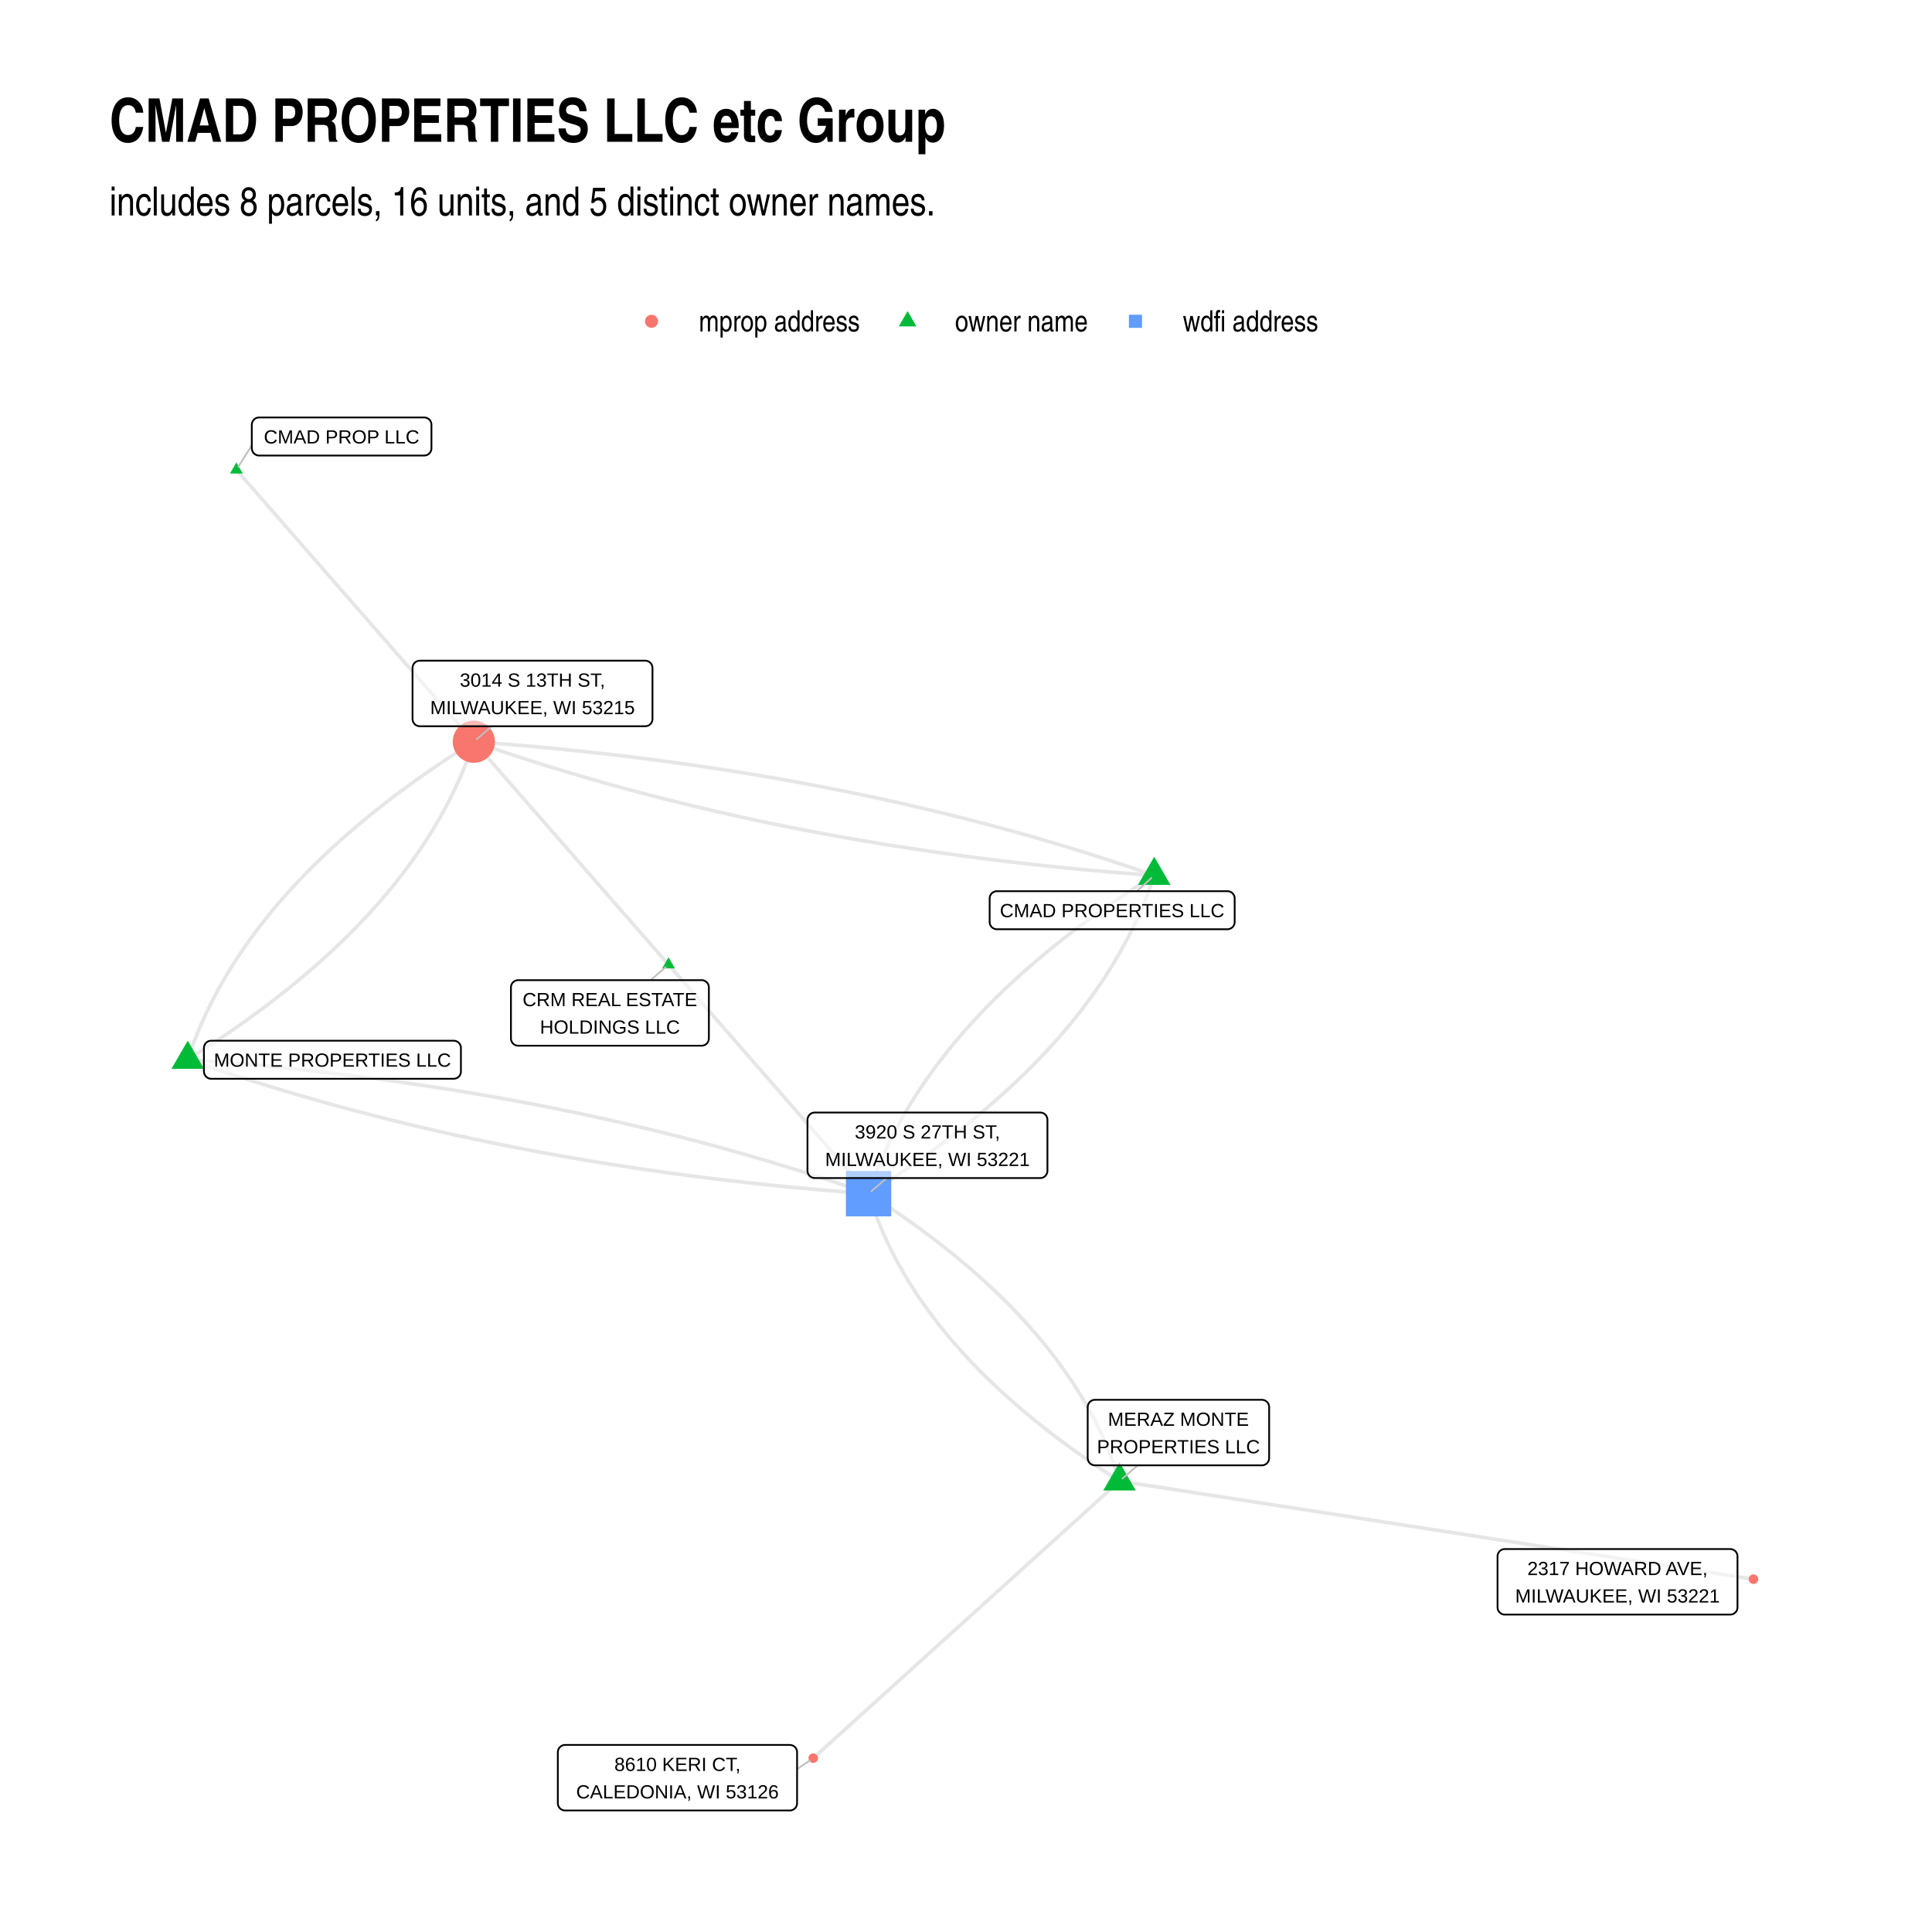
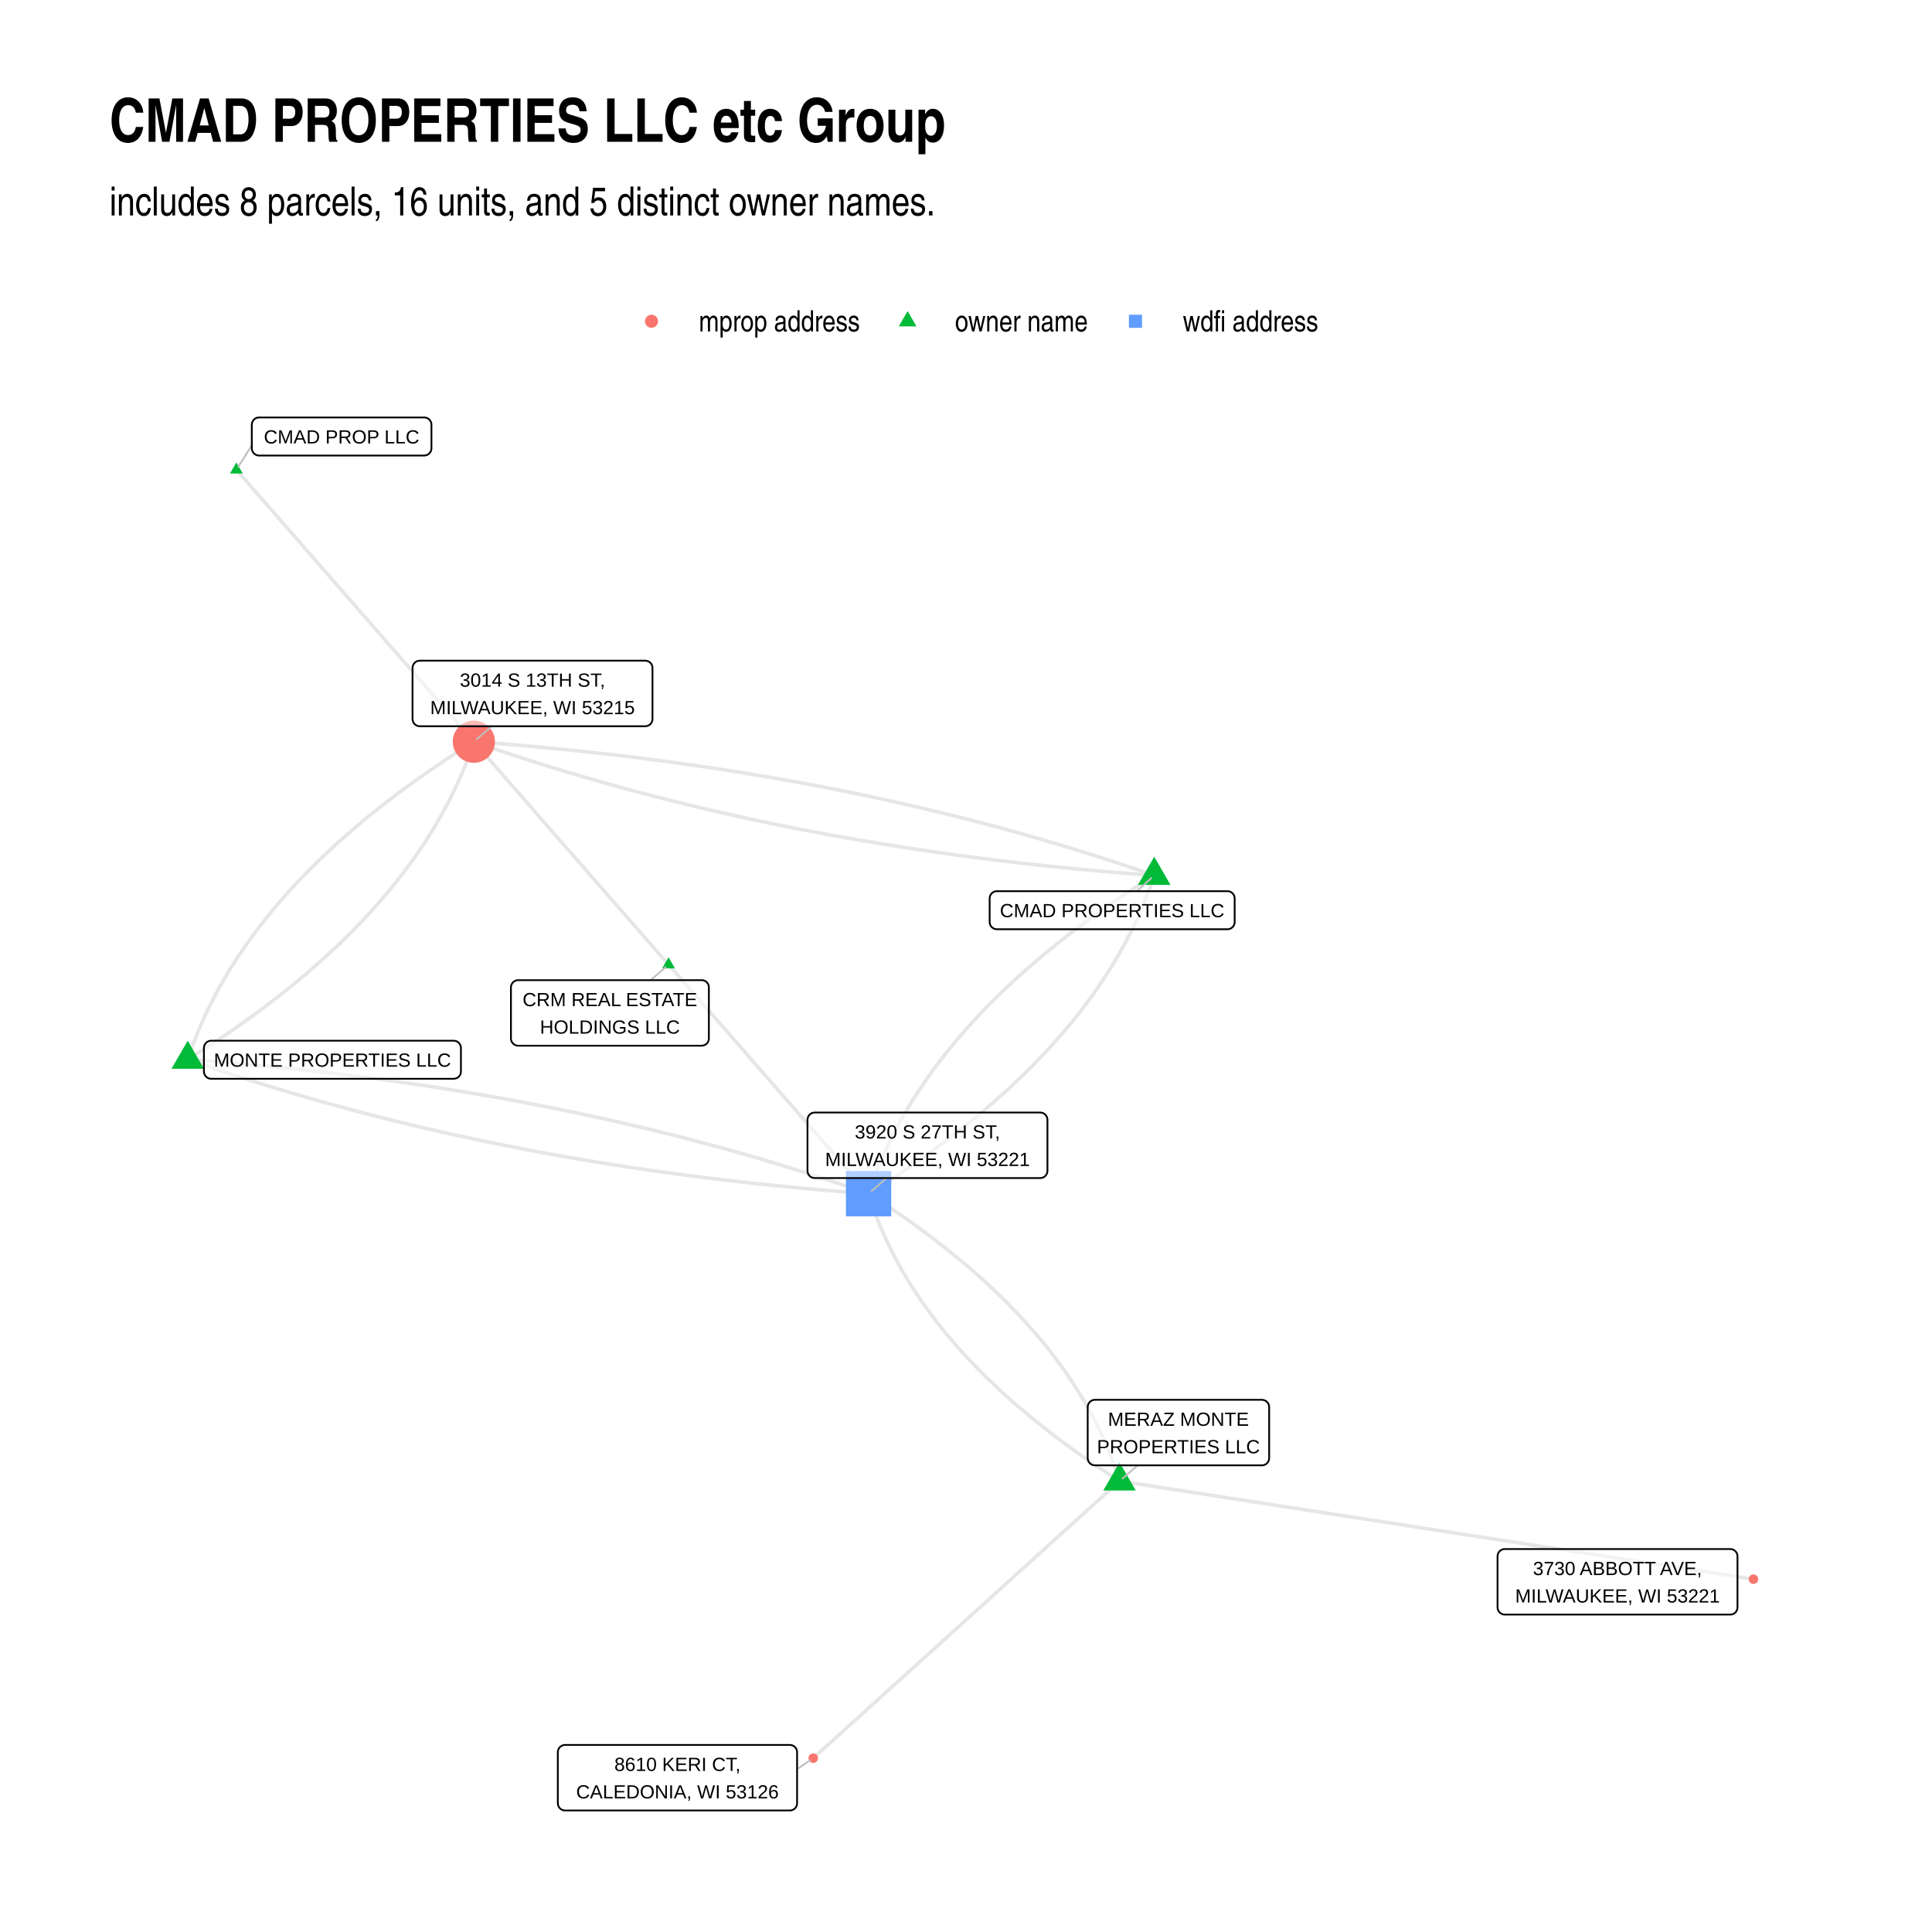
<svg xmlns="http://www.w3.org/2000/svg" width="768" height="768" class="svglite" viewBox="0 0 576 576">
  <defs>
    <style>.svglite line,.svglite polyline,.svglite polygon,.svglite path,.svglite circle{fill:none;stroke:#000000;stroke-linecap:round;stroke-linejoin:round;stroke-miterlimit:10.00}.svglite text{white-space:pre}</style>
  </defs>
  <rect width="100%" height="100%" style="stroke-linecap:round;stroke-linejoin:round;stroke-miterlimit:10.00;stroke:none;fill:#FFFFFF" />
  <defs>
    <clipPath id="cpMC4wMHw1NzYuMDB8MC4wMHw1NzYuMDA=">
      <path d="M0 0h576v576H0z" />
    </clipPath>
  </defs>
  <g clip-path="url(#cpMC4wMHw1NzYuMDB8MC4wMHw1NzYuMDA=)">
    <path d="M0 0h576v576H0z" style="stroke-width:1.07;stroke:none;fill:#FFFFFF" />
  </g>
  <defs>
    <clipPath id="cpMzIuNjN8NTQ2LjExfDEyMC44Nnw1NDMuMzc=">
      <path d="M32.63 120.86h513.48v422.51H32.63z" />
    </clipPath>
  </defs>
  <g clip-path="url(#cpMzIuNjN8NTQ2LjExfDEyMC44Nnw1NDMuMzc=)">
    <path d="m344.12 261.01-1.84-.64-1.84-.64-1.84-.63-1.85-.62-1.85-.62-1.86-.62-1.86-.61-1.87-.6-1.87-.6-1.87-.6-1.88-.59-1.89-.59-1.88-.58-1.9-.58-1.89-.57-1.9-.57-1.91-.56-1.91-.56-1.91-.55-1.92-.55-1.92-.54-1.93-.54-1.93-.53-1.94-.53-1.94-.52-1.94-.52-1.95-.51-1.95-.51-1.96-.51-1.96-.5-1.97-.49-1.97-.49-1.97-.49-1.98-.48-1.99-.47-1.98-.47-2-.47-1.99-.46-2-.45-2.01-.46-2.01-.44-2.01-.44-2.02-.44-2.02-.43-2.03-.43-2.03-.42-2.04-.42-2.04-.41-2.04-.41-2.05-.4-2.06-.4-2.05-.39-2.07-.39-2.06-.38-2.07-.38-2.08-.38-2.08-.37-2.08-.36-2.09-.36-2.09-.35-2.1-.35-2.1-.35-2.11-.34-2.11-.33-2.11-.33-2.12-.33-2.12-.32-2.13-.31-2.13-.32-2.14-.3-2.14-.3-2.14-.3-2.15-.29-2.16-.29-2.15-.28-2.17-.28-2.16-.27-2.17-.27-2.18-.26-2.18-.26-2.18-.25-2.19-.25-2.19-.24-2.2-.24-2.2-.23-2.21-.23-2.21-.23-2.21-.22-2.22-.21-2.23-.21-2.22-.21-2.24-.2-2.23-.19-2.24-.19-2.25-.19-2.25-.18-2.25-.17-2.26-.17-2.26-.17m202.85 39.88-1.37.86-1.36.86-1.35.86-1.33.87-1.33.86-1.32.87-1.3.87-1.3.88-1.28.87-1.28.88-1.26.88-1.26.88-1.24.88-1.23.89-1.23.88-1.21.89-1.2.9-1.19.89-1.19.89-1.17.9-1.16.9-1.15.9-1.14.91-1.13.9-1.12.91-1.11.91-1.1.91-1.08.92-1.08.91-1.07.92-1.06.92-1.04.92-1.04.92-1.03.93-1.01.93-1.01.93-.99.93-.99.93-.97.94-.97.94-.95.94-.94.94-.94.95-.92.94-.91.95-.9.95-.89.95-.88.96-.87.95-.87.96-.85.96-.83.96-.83.97-.82.97-.81.96-.8.97-.79.98-.77.97-.77.98-.76.98-.74.98-.74.98-.73.99-.71.98-.7.99-.7.99-.68.99-.68 1-.66 1-.65 1-.65 1-.63 1-.62 1-.61 1.01-.6 1.01-.59 1.01-.58 1.02-.57 1.01-.56 1.02-.55 1.02-.54 1.02-.53 1.02-.52 1.03-.51 1.02-.49 1.03-.49 1.03-.48 1.04-.46 1.03-.46 1.04-.44 1.04-.44 1.04-.42 1.05-.42 1.04-.4 1.05-.4 1.05-.38 1.05-.37 1.05-.36 1.06-.36 1.06m85.17-94.88-2.26-.17-2.26-.17-2.26-.18-2.25-.18-2.24-.18-2.24-.19-2.24-.2-2.23-.2-2.23-.2-2.22-.21-2.22-.22-2.21-.21-2.21-.23-2.21-.23-2.2-.23-2.2-.24-2.19-.24-2.19-.25-2.18-.25-2.18-.26-2.18-.26-2.17-.27-2.17-.27-2.16-.28-2.16-.28-2.15-.29-2.15-.29-2.14-.3-2.15-.3-2.13-.31-2.13-.31-2.13-.31-2.12-.32-2.12-.33-2.12-.33-2.11-.33-2.1-.34-2.1-.35-2.1-.35-2.09-.35-2.09-.36-2.08-.37-2.08-.37-2.08-.37-2.07-.38-2.07-.38-2.06-.39-2.06-.39-2.05-.4-2.05-.4-2.04-.41-2.04-.41-2.04-.42-2.03-.42-2.03-.43-2.02-.43-2.02-.44-2.01-.44-2.01-.45-2.01-.45-2-.45-2-.46-1.99-.47-1.99-.47-1.98-.48-1.98-.48-1.97-.48-1.98-.49-1.96-.5-1.96-.49-1.96-.51-1.95-.51-1.95-.51-1.95-.52-1.94-.52-1.93-.53-1.93-.54-1.93-.53-1.92-.55-1.92-.54-1.92-.56-1.91-.55-1.9-.57-1.9-.56-1.9-.58-1.89-.57-1.89-.58-1.88-.59-1.88-.59-1.88-.6-1.87-.6-1.86-.6-1.86-.61-1.86-.62-1.85-.62-1.85-.63-1.85-.62-1.84-.64-1.83-.64m202.85 39.88-.35 1.05-.37 1.06-.37 1.05-.38 1.06-.4 1.05-.4 1.04-.42 1.05-.42 1.04-.44 1.04-.44 1.04-.46 1.04-.46 1.04-.48 1.03-.49 1.03-.49 1.03-.51 1.03-.52 1.02-.53 1.03-.54 1.02-.55 1.02-.56 1.01-.57 1.02-.58 1.01-.59 1.01-.6 1.01-.61 1.01-.62 1.01-.63 1-.65 1-.65 1-.66 1-.68.99-.68.99-.69.99-.71.99-.71.99-.73.98-.74.99-.74.98-.76.98-.77.97-.77.98-.79.97-.8.97-.81.97-.82.97-.82.96-.84.96-.85.96-.86.96-.87.96-.89.95-.89.95-.9.95-.91.95-.92.95-.94.94-.94.95-.95.94-.97.93-.97.94-.99.93-.99.94-1.01.93-1.01.92-1.03.93-1.03.92-1.05.93-1.06.92-1.07.91-1.07.92-1.09.91-1.1.91-1.11.91-1.12.91-1.13.91-1.14.9-1.15.9-1.16.9-1.17.9-1.18.9-1.2.89-1.2.89-1.21.89-1.22.89-1.24.88-1.24.89-1.26.88-1.26.88-1.28.87-1.28.88-1.3.87-1.3.87-1.32.87-1.33.87-1.33.86-1.35.87-1.36.86-1.37.86m74.82 85.67-.92.84-.92.83-.92.84-.93.83-.92.84-.92.83-.92.83-.93.84-.92.83-.92.84-.92.83-.93.84-.92.83-.92.83-.92.84-.92.83-.93.84-.92.83-.92.84-.92.83-.93.84-.92.83-.92.83-.92.84-.93.83-.92.84-.92.83-.92.84-.93.83-.92.83-.92.84-.92.83-.93.84-.92.83-.92.84-.92.83-.93.84-.92.83-.92.83-.92.84-.92.83-.93.84-.92.83-.92.84-.92.83-.93.83-.92.84-.92.83-.92.84-.93.83-.92.84-.92.83-.92.84-.93.83-.92.83-.92.84-.92.83-.93.84-.92.83-.92.84-.92.83-.93.84-.92.83-.92.83-.92.84-.93.83-.92.84-.92.83-.92.84-.92.83-.93.83-.92.84-.92.83-.92.84-.93.83-.92.84-.92.83-.92.84-.93.83-.92.83-.92.84-.92.83-.93.84-.92.83-.92.84-.92.83-.93.83-.92.84-.92.83-.92.84-.93.83-.92.84-.92.83-.92.84-.93.83-.92.83-.92.84-.92.83-.92.84" style="stroke-width:1.07;stroke:#000000;stroke-opacity:0.10;stroke-linecap:butt" />
    <path d="m333.77 441.56-.29-.95-.31-.95-.32-.95-.32-.95-.33-.94-.35-.95-.35-.94-.36-.94-.38-.94-.38-.93-.39-.94-.4-.93-.41-.93-.42-.93-.42-.93-.44-.93-.45-.92-.46-.92-.46-.92-.48-.92-.48-.92-.49-.92-.51-.91-.51-.91-.52-.91-.53-.91-.54-.9-.55-.91-.56-.9-.57-.9-.58-.9-.58-.9-.6-.9-.61-.89-.61-.89-.63-.89-.63-.89-.64-.89-.66-.88-.66-.89-.67-.88-.68-.88-.69-.87-.7-.88-.71-.88-.72-.87-.73-.87-.73-.87-.75-.86-.76-.87-.76-.86-.78-.87-.78-.86-.79-.85-.81-.86-.81-.86-.82-.85-.83-.85-.84-.85-.85-.85-.86-.84-.87-.85-.87-.84-.89-.84-.9-.84-.9-.83-.92-.84-.92-.83-.93-.83-.95-.83-.95-.83-.96-.83-.97-.82-.98-.83-.99-.82-1-.82-1.01-.81-1.02-.82-1.03-.81-1.03-.81-1.05-.81-1.05-.81-1.07-.81-1.07-.8-1.09-.81-1.09-.8-1.1-.8-1.11-.8-1.12-.79-1.13-.8-1.14-.79-1.15-.79-1.16-.79-1.17-.78-1.18-.79-1.18-.78-1.2-.78-1.2-.78-1.22-.78m-59.63-68.29-.59-.67-.58-.67-.59-.67-.59-.67-.58-.67-.59-.68-.58-.67-.59-.67-.59-.67-.58-.67-.59-.67-.59-.67-.58-.68-.59-.67-.59-.67-.58-.67-.59-.67-.58-.67-.59-.67-.59-.68-.58-.67-.59-.67-.59-.67-.58-.67-.59-.67-.59-.67-.58-.68-.59-.67-.59-.67-.58-.67-.59-.67-.58-.67-.59-.67-.59-.68-.58-.67-.59-.67-.59-.67-.58-.67-.59-.67-.59-.67-.58-.68-.59-.67-.58-.67-.59-.67-.59-.67-.58-.67-.59-.67-.59-.68-.58-.67-.59-.67-.59-.67-.58-.67-.59-.67-.58-.67-.59-.68-.59-.67-.58-.67-.59-.67-.59-.67-.58-.67-.59-.67-.59-.68-.58-.67-.59-.67-.58-.67-.59-.67-.59-.67-.58-.67-.59-.68-.59-.67-.58-.67-.59-.67-.59-.67-.58-.67-.59-.67-.58-.68-.59-.67-.59-.67-.58-.67-.59-.67-.59-.67-.58-.67-.59-.68-.59-.67-.58-.67-.59-.67-.58-.67-.59-.67-.59-.67-.58-.68-.59-.67-.59-.67-.58-.67-.59-.67-.59-.67-.58-.67-.59-.68-.58-.67-.59-.67m58.05 66.47.6.69.6.69.61.69.6.69.6.69.6.69.61.69.6.69.6.69.6.69.61.69.6.69.6.69.6.69.61.69.6.69.6.69.6.69.6.69.61.69.6.69.6.69.6.69.61.69.6.69.6.69.6.69.61.69.6.69.6.69.6.69.61.69.6.68.6.69.6.69.6.69.61.69.6.69.6.69.6.69.61.69.6.69.6.69.6.69.61.69.6.69.6.69.6.69.61.69.6.69.6.69.6.69.6.69.61.69.6.69.6.69.6.69.61.69.6.69.6.69.6.69.61.69.6.69.6.69.6.69.61.69.6.69.6.69.6.69.6.69.61.69.6.68.6.69.6.69.61.69.6.69.6.69.6.69.61.69.6.69.6.69.6.69.61.69.6.69.6.69.6.69.6.69.61.69.6.69.6.69.6.69.61.69.6.69.6.69.6.69.61.69.6.69.6.69.6.69" style="stroke-width:1.07;stroke:#000000;stroke-opacity:0.10;stroke-linecap:butt" />
    <path d="m55.97 315.86 1.37-.86 1.36-.86 1.34-.86 1.34-.86 1.33-.87 1.32-.87 1.3-.87 1.3-.87 1.28-.87 1.28-.88 1.27-.88 1.25-.88 1.25-.88 1.23-.88 1.22-.89 1.22-.88 1.2-.89 1.19-.9 1.19-.89 1.17-.9 1.16-.89 1.15-.9 1.14-.9 1.13-.91 1.12-.91 1.11-.9 1.1-.91 1.09-.92 1.08-.91 1.07-.92 1.06-.91 1.05-.92 1.03-.93 1.03-.92 1.02-.93 1-.93 1-.93.99-.93.97-.93.97-.94.95-.94.95-.94.93-.94.92-.95.92-.94.9-.95.89-.95.89-.95.87-.96.86-.96.85-.95.84-.97.83-.96.82-.96.81-.97.8-.97.79-.97.78-.97.77-.98.76-.98.74-.98.74-.98.73-.98.71-.98.71-.99.7-.99.68-.99.68-1 .66-.99.66-1 .64-1 .64-1 .62-1 .61-1.01.61-1.01.59-1.01.58-1.01.57-1.01.56-1.02.55-1.02.55-1.02.53-1.02.52-1.02.51-1.03.49-1.02.49-1.03.48-1.04.47-1.03.46-1.04.45-1.03.43-1.05.43-1.04.42-1.04.4-1.05.4-1.05.38-1.05.38-1.05.36-1.05.36-1.06m-85.3 94.73 1.83.64 1.84.63 1.85.64 1.85.62 1.85.62 1.86.62 1.86.61 1.87.61 1.87.6 1.87.6 1.88.59 1.89.59 1.89.59 1.89.57 1.9.58 1.9.57 1.9.56 1.92.56 1.91.55 1.92.55 1.92.55 1.93.54 1.93.53 1.94.53 1.94.53 1.95.52 1.95.51 1.95.51 1.96.51 1.96.5 1.97.5 1.97.49 1.98.48 1.98.49 1.98.47 1.99.48 1.99.46 2 .47 2 .45 2.01.46 2.01.44 2.02.45 2.02.43 2.02.44 2.03.43 2.03.42 2.04.42 2.04.41 2.05.41 2.05.41 2.05.4 2.06.39 2.06.39 2.07.39 2.07.38 2.08.37 2.08.37 2.09.37 2.09.36 2.09.35 2.1.36 2.1.34 2.11.34 2.11.34 2.12.33 2.12.33 2.12.32 2.13.32 2.13.31 2.14.31 2.14.3 2.15.3 2.15.29 2.16.29 2.16.28 2.16.28 2.17.28 2.17.27 2.18.26 2.18.26 2.19.25 2.19.25 2.19.25 2.2.24 2.21.23 2.2.23 2.22.23 2.21.22 2.22.22 2.23.21 2.23.2 2.23.2 2.24.2 2.24.19 2.25.19 2.25.18 2.26.18 2.26.17 2.26.17" style="stroke-width:1.07;stroke:#000000;stroke-opacity:0.10;stroke-linecap:butt" />
    <path d="m55.97 315.86.35-1.06.37-1.05.37-1.06.39-1.05.39-1.05.41-1.04.42-1.05.42-1.04.44-1.04.45-1.04.46-1.03.46-1.04.48-1.03.49-1.03.5-1.03.51-1.02.52-1.03.53-1.02.54-1.02.55-1.02.56-1.01.58-1.01.58-1.02.59-1.01.6-1 .62-1.01.62-1 .63-1 .65-1 .65-1 .67-1 .67-.99.69-.99.7-.99.7-.99.72-.98.73-.99.73-.98.75-.98.76-.97.77-.98.78-.97.79-.97.79-.97.81-.97.82-.96.84-.97.84-.96.85-.96.86-.95.87-.96.88-.95.9-.95.9-.95.91-.95.93-.94.93-.94.95-.95.95-.93.96-.94.98-.93.99-.94.99-.93 1.01-.93 1.02-.92 1.02-.93 1.04-.92 1.05-.92 1.06-.92 1.07-.91 1.07-.92 1.09-.91 1.1-.91 1.11-.91 1.12-.9 1.13-.91 1.15-.9 1.15-.9 1.16-.9 1.17-.89 1.18-.9 1.2-.89 1.2-.89 1.21-.89 1.23-.88 1.23-.89 1.25-.88 1.25-.88 1.27-.88 1.27-.87 1.29-.87 1.29-.88 1.31-.87 1.32-.86 1.33-.87 1.33-.86 1.35-.86 1.36-.86 1.37-.86m-85.3 94.73 2.26.16 2.26.18 2.26.17 2.25.19 2.25.18 2.24.19 2.24.2 2.23.2 2.23.21 2.23.21 2.22.21 2.22.22 2.21.23 2.21.23 2.2.24 2.2.24 2.19.24 2.19.25 2.19.25 2.18.26 2.18.27 2.17.27 2.17.27 2.16.28 2.16.28 2.16.29 2.15.29 2.15.3 2.14.31 2.14.3 2.13.32 2.13.31 2.12.33 2.12.32 2.12.33 2.11.34 2.11.34 2.1.35 2.1.35 2.09.36 2.09.36 2.09.36 2.08.37 2.08.38 2.07.38 2.07.38 2.06.39 2.06.4 2.05.4 2.05.4 2.05.41 2.04.42 2.04.41 2.03.43 2.03.43 2.02.43 2.02.44 2.02.44 2.01.45 2.01.45 2 .46 2 .46 1.99.47 1.99.47 1.98.48 1.98.48 1.98.49 1.97.49 1.97.49 1.96.5 1.96.51 1.96.51 1.94.52 1.95.52 1.94.52 1.94.53 1.93.54 1.93.54 1.92.54 1.92.55 1.92.55 1.91.56 1.9.57 1.9.57 1.9.57 1.89.58 1.89.58 1.89.59 1.88.59 1.87.6 1.87.6 1.87.61 1.86.61 1.86.62 1.85.62 1.85.63 1.85.63 1.84.64 1.83.64M70.48 140.07l.71.82.72.82.71.81.72.82.71.82.72.82.71.82.72.82.71.82.72.82.71.81.72.82.71.82.72.82.71.82.72.82.71.82.72.82.71.82.72.81.71.82.72.82.71.82.72.82.71.82.72.82.71.82.72.81.71.82.72.82.71.82.72.82.71.82.72.82.71.82.72.82.71.81.72.82.71.82.72.82.71.82.72.82.71.82.72.82.71.81.72.82.71.82.72.82.71.82.72.82.71.82.72.82.72.82.71.81.72.82.71.82.72.82.71.82.72.82.71.82.72.82.71.81.72.82.71.82.72.82.71.82.72.82.71.82.72.82.71.82.72.81.71.82.72.82.71.82.72.82.71.82.72.82.71.82.72.81.71.82.72.82.71.82.72.82.71.82.72.82.71.82.72.81.71.82.72.82.71.82.72.82.71.82.72.82.71.82.72.82.71.81.72.82.71.82.72.82m192.5 220.43 1.91.3 1.91.29 1.91.3 1.91.29 1.91.3 1.91.3 1.91.29 1.91.3 1.91.29 1.9.3 1.91.29 1.91.3 1.91.29 1.91.3 1.91.29 1.91.3 1.91.3 1.91.29 1.91.3 1.91.29 1.9.3 1.91.29 1.91.3 1.91.29 1.91.3 1.91.29 1.91.3 1.91.29 1.91.3 1.91.3 1.91.29 1.9.3 1.91.29 1.91.3 1.91.29 1.91.3 1.91.29 1.91.3 1.91.29 1.91.3 1.91.3 1.9.29 1.91.3 1.91.29 1.91.3 1.91.29 1.91.3 1.91.29 1.91.3 1.91.29 1.91.3 1.91.29 1.9.3 1.91.3 1.91.29 1.91.3 1.91.29 1.91.3 1.91.29 1.91.3 1.91.29 1.91.3 1.91.29 1.9.3 1.91.3 1.91.29 1.91.3 1.91.29 1.91.3 1.91.29 1.91.3 1.91.29 1.91.3 1.91.29 1.9.3 1.91.29 1.91.3 1.91.3 1.91.29 1.91.3 1.91.29 1.91.3 1.91.29 1.91.3 1.9.29 1.91.3 1.91.29 1.91.3 1.91.3 1.91.29 1.91.3 1.91.29 1.91.3 1.91.29 1.91.3 1.9.29 1.91.3 1.91.29 1.91.3m-189-29.25-1.21-.77-1.21-.78-1.19-.79-1.19-.78-1.18-.78-1.16-.79-1.16-.79-1.15-.79-1.14-.79-1.13-.8-1.12-.79-1.11-.8-1.1-.8-1.1-.8-1.08-.81-1.07-.8-1.07-.81-1.05-.8-1.05-.82-1.04-.81-1.02-.81-1.02-.82-1.01-.81-1-.82-.99-.82-.98-.83-.97-.82-.96-.83-.96-.82-.94-.83-.93-.84-.93-.83-.91-.83-.91-.84-.89-.84-.89-.84-.88-.84-.87-.85-.85-.84-.85-.85-.84-.85-.83-.85-.83-.85-.81-.86-.8-.85-.79-.86-.79-.86-.77-.87-.77-.86-.75-.86-.75-.87-.74-.87-.72-.87-.72-.87-.71-.88-.7-.87-.69-.88-.68-.88-.67-.88-.67-.89-.65-.88-.64-.89-.64-.89-.62-.89-.62-.89-.6-.89-.6-.9-.59-.9-.57-.9-.57-.9-.56-.9-.55-.9-.54-.91-.53-.91-.52-.91-.52-.91-.5-.91-.49-.92-.49-.92-.47-.92-.47-.92-.45-.92-.45-.92-.44-.93-.43-.93-.42-.93-.4-.93-.4-.93-.4-.94-.38-.93-.37-.94-.36-.94-.35-.94-.35-.95-.33-.94-.33-.95-.31-.95-.31-.95-.3-.95" style="stroke-width:1.07;stroke:#000000;stroke-opacity:0.10;stroke-linecap:butt" />
    <path d="m344.12 255.41 4.85 8.4h-9.7zm-10.35 180.56 4.85 8.39h-9.69zM199.32 285.39l1.91 3.32h-3.82zM55.97 310.26l4.85 8.39h-9.7zm14.51-172.4 1.91 3.31h-3.83z" style="stroke-width:0.71;stroke:none;fill:#00BA38" />
    <circle cx="141.27" cy="221.13" r="6.29" style="stroke-width:0.71;stroke:none;fill:#F8766D" />
    <path d="M252.2 362.64h13.51v-13.51H252.2z" style="stroke-width:0.71;stroke:none;fill:#619CFF" />
    <circle cx="242.46" cy="524.17" r="1.42" style="stroke-width:0.71;stroke:none;fill:#F8766D" />
    <circle cx="522.77" cy="470.81" r="1.42" style="stroke-width:0.71;stroke:none;fill:#F8766D" />
    <path d="m338.93 265.7 4.33-3.92m-4.06 175.09-4.55 3.93M193.98 292.22l4.46-3.86M75.07 132.77l-4.01 6.37m75.55 77.38-4.46 3.85m122.2 130.85-4.52 3.91m-22.19 172.31 3.83-2.6" style="stroke-width:0.53;stroke:#BFBFBF" />
    <path d="M297.21 277.04h68.73-.09l.35-.01.34-.07.33-.13.3-.17.27-.22.23-.26.18-.29.14-.32.08-.34.03-.35h0v-7.02h0l-.03-.35-.08-.34-.14-.32-.18-.29-.23-.26-.27-.22-.3-.18-.33-.12-.34-.07-.26-.01h-68.73l.26.01-.35-.01-.34.04-.34.1-.31.15-.29.19-.25.24-.21.28-.16.31-.11.33-.05.34-.01.18v7.02l.01-.17v.35l.05.34.11.33.16.31.21.28.25.24.29.19.31.15.34.1.34.04z" style="stroke-width:0.53;fill:#FFFFFF;fill-opacity:0.50" />
    <text x="331.57" y="273.44" lengthAdjust="spacingAndGlyphs" style="font-size:5.69px;font-family:&quot;Liberation Sans&quot;" text-anchor="middle" textLength="65.85">CMAD PROPERTIES LLC</text>
    <path d="M326.44 436.87h49.78-.09l.35-.01.34-.07.32-.13.3-.17.27-.22.23-.26.19-.29.14-.32.08-.34.03-.35h0v-15.22h0l-.03-.35-.08-.33-.14-.32-.19-.3-.23-.26-.27-.22-.3-.17-.32-.12-.34-.07-.26-.02h-49.78l.26.02-.34-.02-.35.04-.33.1-.32.15-.28.2-.25.24-.21.28-.16.3-.11.33-.06.35-.01.17v15.22l.01-.17v.35l.06.34.11.33.16.31.21.27.25.24.28.2.32.15.33.1.35.04z" style="stroke-width:0.53;fill:#FFFFFF;fill-opacity:0.50" />
    <text x="351.33" y="425.08" lengthAdjust="spacingAndGlyphs" style="font-size:5.69px;font-family:&quot;Liberation Sans&quot;" text-anchor="middle" textLength="42.53">MERAZ MONTE</text>
    <text x="351.33" y="433.27" lengthAdjust="spacingAndGlyphs" style="font-size:5.69px;font-family:&quot;Liberation Sans&quot;" text-anchor="middle" textLength="46.89">PROPERTIES LLC</text>
    <path d="M154.49 311.76h54.69-.08l.34-.02.34-.07.33-.12.3-.17.27-.22.23-.26.19-.3.13-.32.08-.33.03-.35h0v-15.22h0l-.03-.35-.08-.34-.13-.32-.19-.29-.23-.26-.27-.22-.3-.17-.33-.13-.34-.07-.26-.01h-54.69l.26.01-.35-.01-.34.04-.33.1-.32.15-.28.2-.26.24-.2.27-.17.31-.11.33-.05.34-.01.18v15.22l.01-.17v.34l.05.35.11.33.17.3.2.28.26.24.28.2.32.15.33.1.34.04z" style="stroke-width:0.53;fill:#FFFFFF;fill-opacity:0.50" />
    <text x="181.84" y="299.97" lengthAdjust="spacingAndGlyphs" style="font-size:5.69px;font-family:&quot;Liberation Sans&quot;" text-anchor="middle" textLength="51.81">CRM REAL ESTATE</text>
    <text x="181.84" y="308.16" lengthAdjust="spacingAndGlyphs" style="font-size:5.69px;font-family:&quot;Liberation Sans&quot;" text-anchor="middle" textLength="42.36">HOLDINGS LLC</text>
    <path d="M62.96 321.62h72.3-.09l.35-.02.34-.07.32-.12.31-.17.27-.22.23-.26.18-.3.14-.32.08-.33.03-.35h0v-7.03h0l-.03-.34-.08-.34-.14-.32-.18-.3-.23-.26-.27-.22-.31-.17-.32-.12-.34-.07-.26-.02h-72.3l.26.02-.34-.02-.35.05-.33.09-.32.15-.28.2-.25.24-.21.28-.16.31-.11.33-.06.34-.01.17v7.03l.01-.17v.34l.06.35.11.33.16.3.21.28.25.24.28.2.32.15.33.1.35.04z" style="stroke-width:0.53;fill:#FFFFFF;fill-opacity:0.50" />
    <text x="99.11" y="318.02" lengthAdjust="spacingAndGlyphs" style="font-size:5.69px;font-family:&quot;Liberation Sans&quot;" text-anchor="middle" textLength="69.42">MONTE PROPERTIES LLC</text>
    <path d="M77.23 135.81h49.24-.08l.34-.02.35-.07.32-.12.3-.17.27-.22.23-.26.19-.3.13-.32.09-.33.02-.35h0v-7.03h0l-.02-.34-.09-.34-.13-.32-.19-.29-.23-.27-.27-.21-.3-.18-.32-.12-.35-.07-.26-.02H77.23l.26.02-.34-.02-.35.05-.33.09-.32.15-.28.2-.25.24-.21.28-.16.31-.11.33-.06.34-.01.17v7.03l.01-.17v.34l.06.35.11.33.16.3.21.28.25.24.28.2.32.15.33.1.35.04z" style="stroke-width:0.53;fill:#FFFFFF;fill-opacity:0.50" />
    <text x="101.85" y="132.21" lengthAdjust="spacingAndGlyphs" style="font-size:5.69px;font-family:&quot;Liberation Sans&quot;" text-anchor="middle" textLength="46.36">CMAD PROP LLC</text>
    <path d="M125.15 216.52h67.22l-.08-.01.34-.01.34-.07.33-.12.3-.18.27-.22.23-.26.18-.29.14-.32.08-.34.03-.34h0v-15.23h0l-.03-.34-.08-.34-.14-.32-.18-.29-.23-.26-.27-.22-.3-.18-.33-.12-.34-.07-.26-.02h-67.22l.26.02-.34-.01-.35.04-.33.09-.32.15-.28.2-.25.24-.21.28-.16.31-.11.33-.06.34-.01.17v15.23l.01-.18v.35l.06.34.11.33.16.31.21.28.25.24.28.2.32.15.33.09.35.04z" style="stroke-width:0.53;fill:#FFFFFF;fill-opacity:0.50" />
    <text x="158.76" y="204.72" lengthAdjust="spacingAndGlyphs" style="font-size:5.69px;font-family:&quot;Liberation Sans&quot;" text-anchor="middle" textLength="47.4">3014 S 13TH ST,</text>
    <text x="158.76" y="212.92" lengthAdjust="spacingAndGlyphs" style="font-size:5.69px;font-family:&quot;Liberation Sans&quot;" text-anchor="middle" textLength="64.34">MILWAUKEE, WI 53215</text>
    <path d="M242.9 351.22h67.22-.08l.34-.01.34-.07.33-.13.3-.17.27-.22.23-.26.18-.29.14-.32.08-.34.03-.35h0v-15.22h0l-.03-.34-.08-.34-.14-.32-.18-.3-.23-.26-.27-.22-.3-.17-.33-.12-.34-.07-.26-.02H242.9l.26.02-.34-.02-.35.05-.33.09-.32.15-.28.2-.25.24-.21.28-.16.31-.11.32-.06.35-.01.17v15.22l.01-.17v.35l.06.34.11.33.16.31.21.28.25.24.28.19.32.15.33.1.35.04z" style="stroke-width:0.53;fill:#FFFFFF;fill-opacity:0.50" />
    <text x="276.51" y="339.43" lengthAdjust="spacingAndGlyphs" style="font-size:5.69px;font-family:&quot;Liberation Sans&quot;" text-anchor="middle" textLength="47.4">3920 S 27TH ST,</text>
    <text x="276.51" y="347.62" lengthAdjust="spacingAndGlyphs" style="font-size:5.69px;font-family:&quot;Liberation Sans&quot;" text-anchor="middle" textLength="64.34">MILWAUKEE, WI 53221</text>
    <path d="M168.47 539.77h67.01-.09l.35-.01.34-.07.33-.13.3-.17.27-.22.23-.26.18-.29.14-.32.08-.34.03-.35h0v-15.22h0l-.03-.35-.08-.33-.14-.32-.18-.3-.23-.26-.27-.22-.3-.17-.33-.12-.34-.07-.26-.02h-67.01l.26.02-.35-.02-.34.04-.34.1-.31.15-.29.2-.25.24-.21.28-.16.3-.11.33-.05.35-.01.17v15.22l.01-.17v.35l.05.34.11.33.16.31.21.27.25.25.29.19.31.15.34.1.34.04z" style="stroke-width:0.53;fill:#FFFFFF;fill-opacity:0.50" />
    <text x="201.98" y="527.98" lengthAdjust="spacingAndGlyphs" style="font-size:5.69px;font-family:&quot;Liberation Sans&quot;" text-anchor="middle" textLength="40.31">8610 KERI CT,</text>
    <text x="201.98" y="536.17" lengthAdjust="spacingAndGlyphs" style="font-size:5.69px;font-family:&quot;Liberation Sans&quot;" text-anchor="middle" textLength="64.13">CALEDONIA, WI 53126</text>
    <path d="M448.63 481.37h67.22-.09l.35-.02.34-.06.32-.13.31-.17.26-.22.24-.26.18-.3.14-.32.08-.33.03-.35h0v-15.22h0l-.03-.35-.08-.34-.14-.31-.18-.3-.24-.26-.26-.22-.31-.17-.32-.13-.34-.07-.26-.01h-67.22l.26.01-.35-.01-.34.04-.34.1-.31.15-.29.2-.25.24-.21.27-.16.31-.11.33-.05.35-.01.17v15.22l.01-.17v.34l.05.35.11.33.16.3.21.28.25.24.29.2.31.15.34.1.34.04z" style="stroke-width:0.53;fill:#FFFFFF;fill-opacity:0.50" />
-     <text x="482.24" y="469.58" lengthAdjust="spacingAndGlyphs" style="font-size:5.69px;font-family:&quot;Liberation Sans&quot;" text-anchor="middle" textLength="57.2">2317 HOWARD AVE,</text>
+     <text x="482.24" y="469.58" lengthAdjust="spacingAndGlyphs" style="font-size:5.69px;font-family:&quot;Liberation Sans&quot;" text-anchor="middle" textLength="53.83">3730 ABBOTT AVE,</text>
    <text x="482.24" y="477.77" lengthAdjust="spacingAndGlyphs" style="font-size:5.69px;font-family:&quot;Liberation Sans&quot;" text-anchor="middle" textLength="64.34">MILWAUKEE, WI 53221</text>
  </g>
  <g clip-path="url(#cpMC4wMHw1NzYuMDB8MC4wMHw1NzYuMDA=)">
    <circle cx="194.24" cy="95.78" r="1.95" style="stroke-width:0.71;stroke:none;fill:#F8766D" />
    <path d="m270.59 92.74 2.63 4.56h-5.26z" style="stroke-width:0.71;stroke:none;fill:#00BA38" />
    <path d="M336.57 97.74h3.91v-3.91h-3.91z" style="stroke-width:0.71;stroke:none;fill:#619CFF" />
    <text x="208.36" y="98.81" lengthAdjust="spacingAndGlyphs" style="font-size:8.80px;font-family:&quot;Liberation Sans Narrow&quot;" textLength="48.12">mprop address</text>
    <text x="284.71" y="98.81" lengthAdjust="spacingAndGlyphs" style="font-size:8.80px;font-family:&quot;Liberation Sans Narrow&quot;" textLength="39.69">owner name</text>
    <text x="352.64" y="98.81" lengthAdjust="spacingAndGlyphs" style="font-size:8.80px;font-family:&quot;Liberation Sans Narrow&quot;" textLength="40.5">wdfi address</text>
    <text x="32.63" y="64.23" lengthAdjust="spacingAndGlyphs" style="font-size:12.00px;font-family:&quot;Liberation Sans Narrow&quot;" textLength="246.76">includes 8 parcels, 16 units, and 5 distinct owner names.</text>
    <text x="32.63" y="42.27" lengthAdjust="spacingAndGlyphs" style="font-size:18.00px;font-weight:bold;font-family:&quot;Liberation Sans Narrow&quot;" textLength="250.08">CMAD PROPERTIES LLC etc Group</text>
  </g>
</svg>
